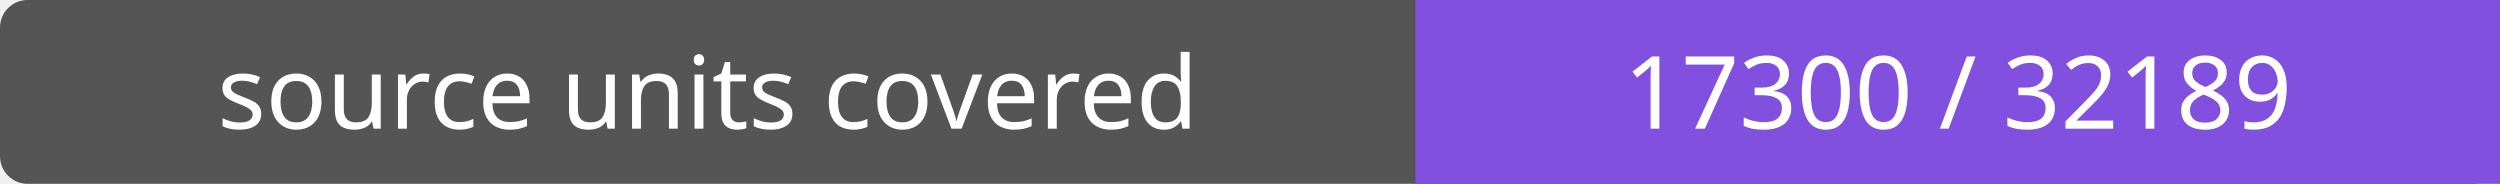
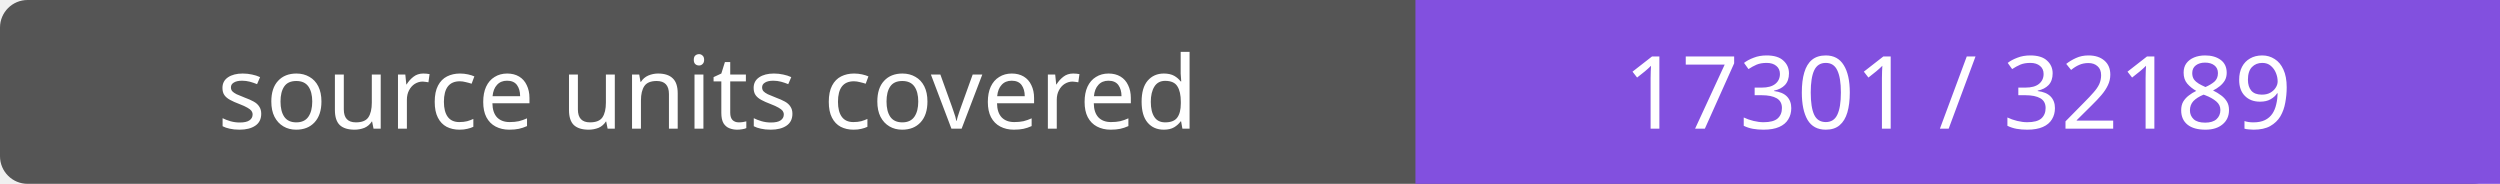
- <svg xmlns="http://www.w3.org/2000/svg" width="272" height="20" role="img" aria-label="source units covered: 17300 / 32189">
+ <svg xmlns="http://www.w3.org/2000/svg" width="272" height="20" role="img" aria-label="source units covered: 17301 / 32189">
  <rect width="272" height="20" rx="3" fill="#555" />
  <path fill="#8250df" d="M154 0h118v20H154z" />
  <g fill="#fff" text-anchor="middle" font-family="Verdana,sans-serif" font-size="11">
    <text x="77.0" y="14">source units covered</text>
-     <text x="213.0" y="14">17300 / 32189</text>
+     <text x="213.0" y="14">17301 / 32189</text>
  </g>
</svg>
